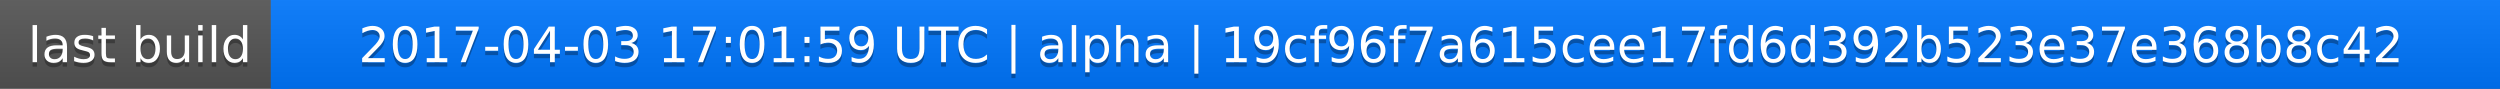
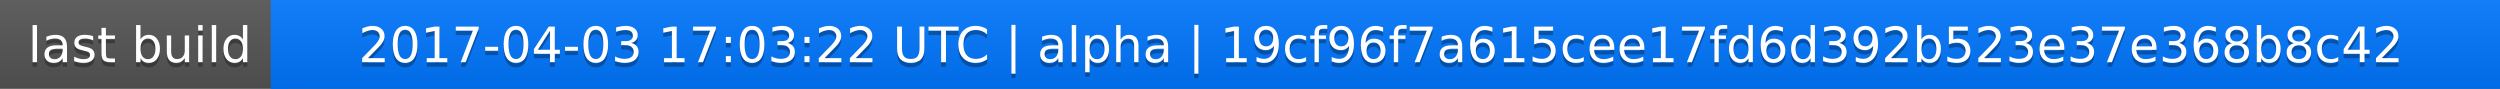
<svg xmlns="http://www.w3.org/2000/svg" width="563" height="20">
  <linearGradient id="a" x2="0" y2="100%">
    <stop offset="0" stop-color="#bbb" stop-opacity=".1" />
    <stop offset="1" stop-opacity=".1" />
  </linearGradient>
  <rect rx="0" width="563" height="20" fill="#555" />
  <rect rx="0" x="61" width="502" height="20" fill="#07f" />
  <path fill="#07f" d="M61 0h4v20h-4z" />
  <rect rx="0" width="563" height="20" fill="url(#a)" />
  <g fill="#fff" text-anchor="middle" font-family="DejaVu Sans,Verdana,Geneva,sans-serif" font-size="11">
    <text x="31.5" y="15" fill="#010101" fill-opacity=".3">last build</text>
    <text x="31.5" y="14">last build</text>
-     <text x="311" y="15" fill="#010101" fill-opacity=".3">2017-04-03 17:01:59 UTC | alpha | 19cf96f7a615cee17fd6d392b523e37e368b8c42</text>
-     <text x="311" y="14">2017-04-03 17:01:59 UTC | alpha | 19cf96f7a615cee17fd6d392b523e37e368b8c42</text>
+     <text x="311" y="15" fill="#010101" fill-opacity=".3">2017-04-03 17:03:22 UTC | alpha | 19cf96f7a615cee17fd6d392b523e37e368b8c42</text>
+     <text x="311" y="14">2017-04-03 17:03:22 UTC | alpha | 19cf96f7a615cee17fd6d392b523e37e368b8c42</text>
  </g>
</svg>
